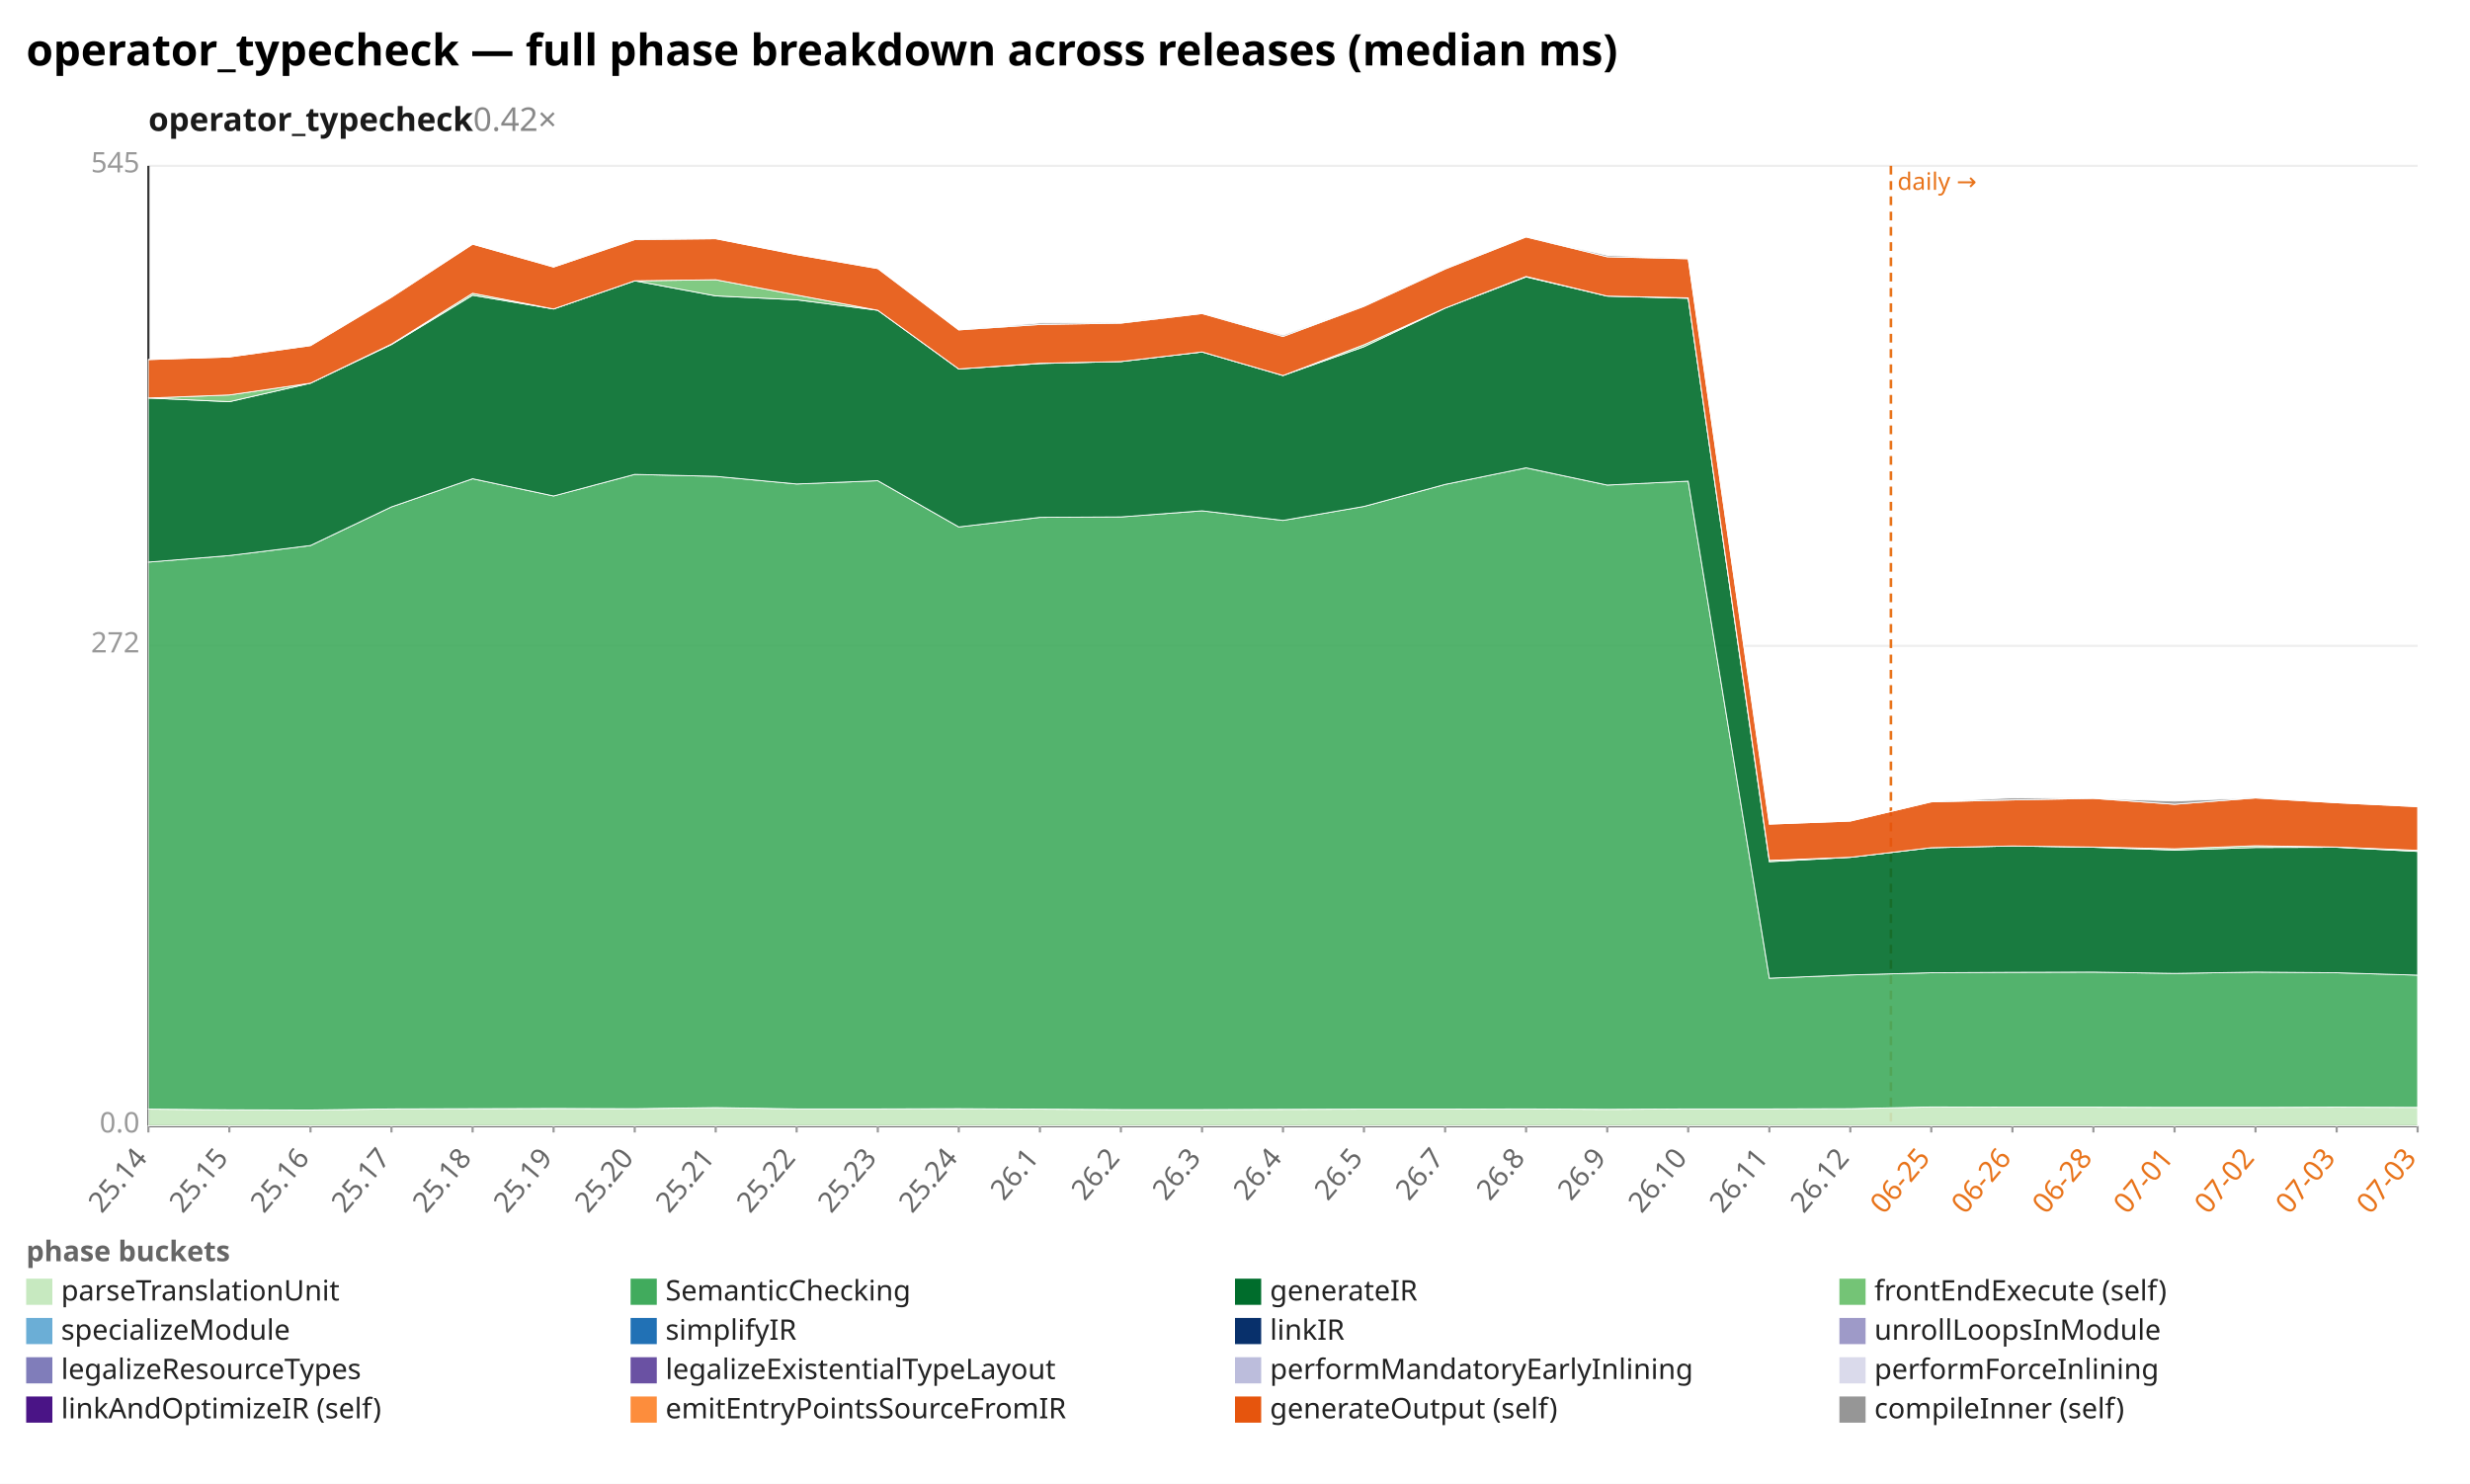
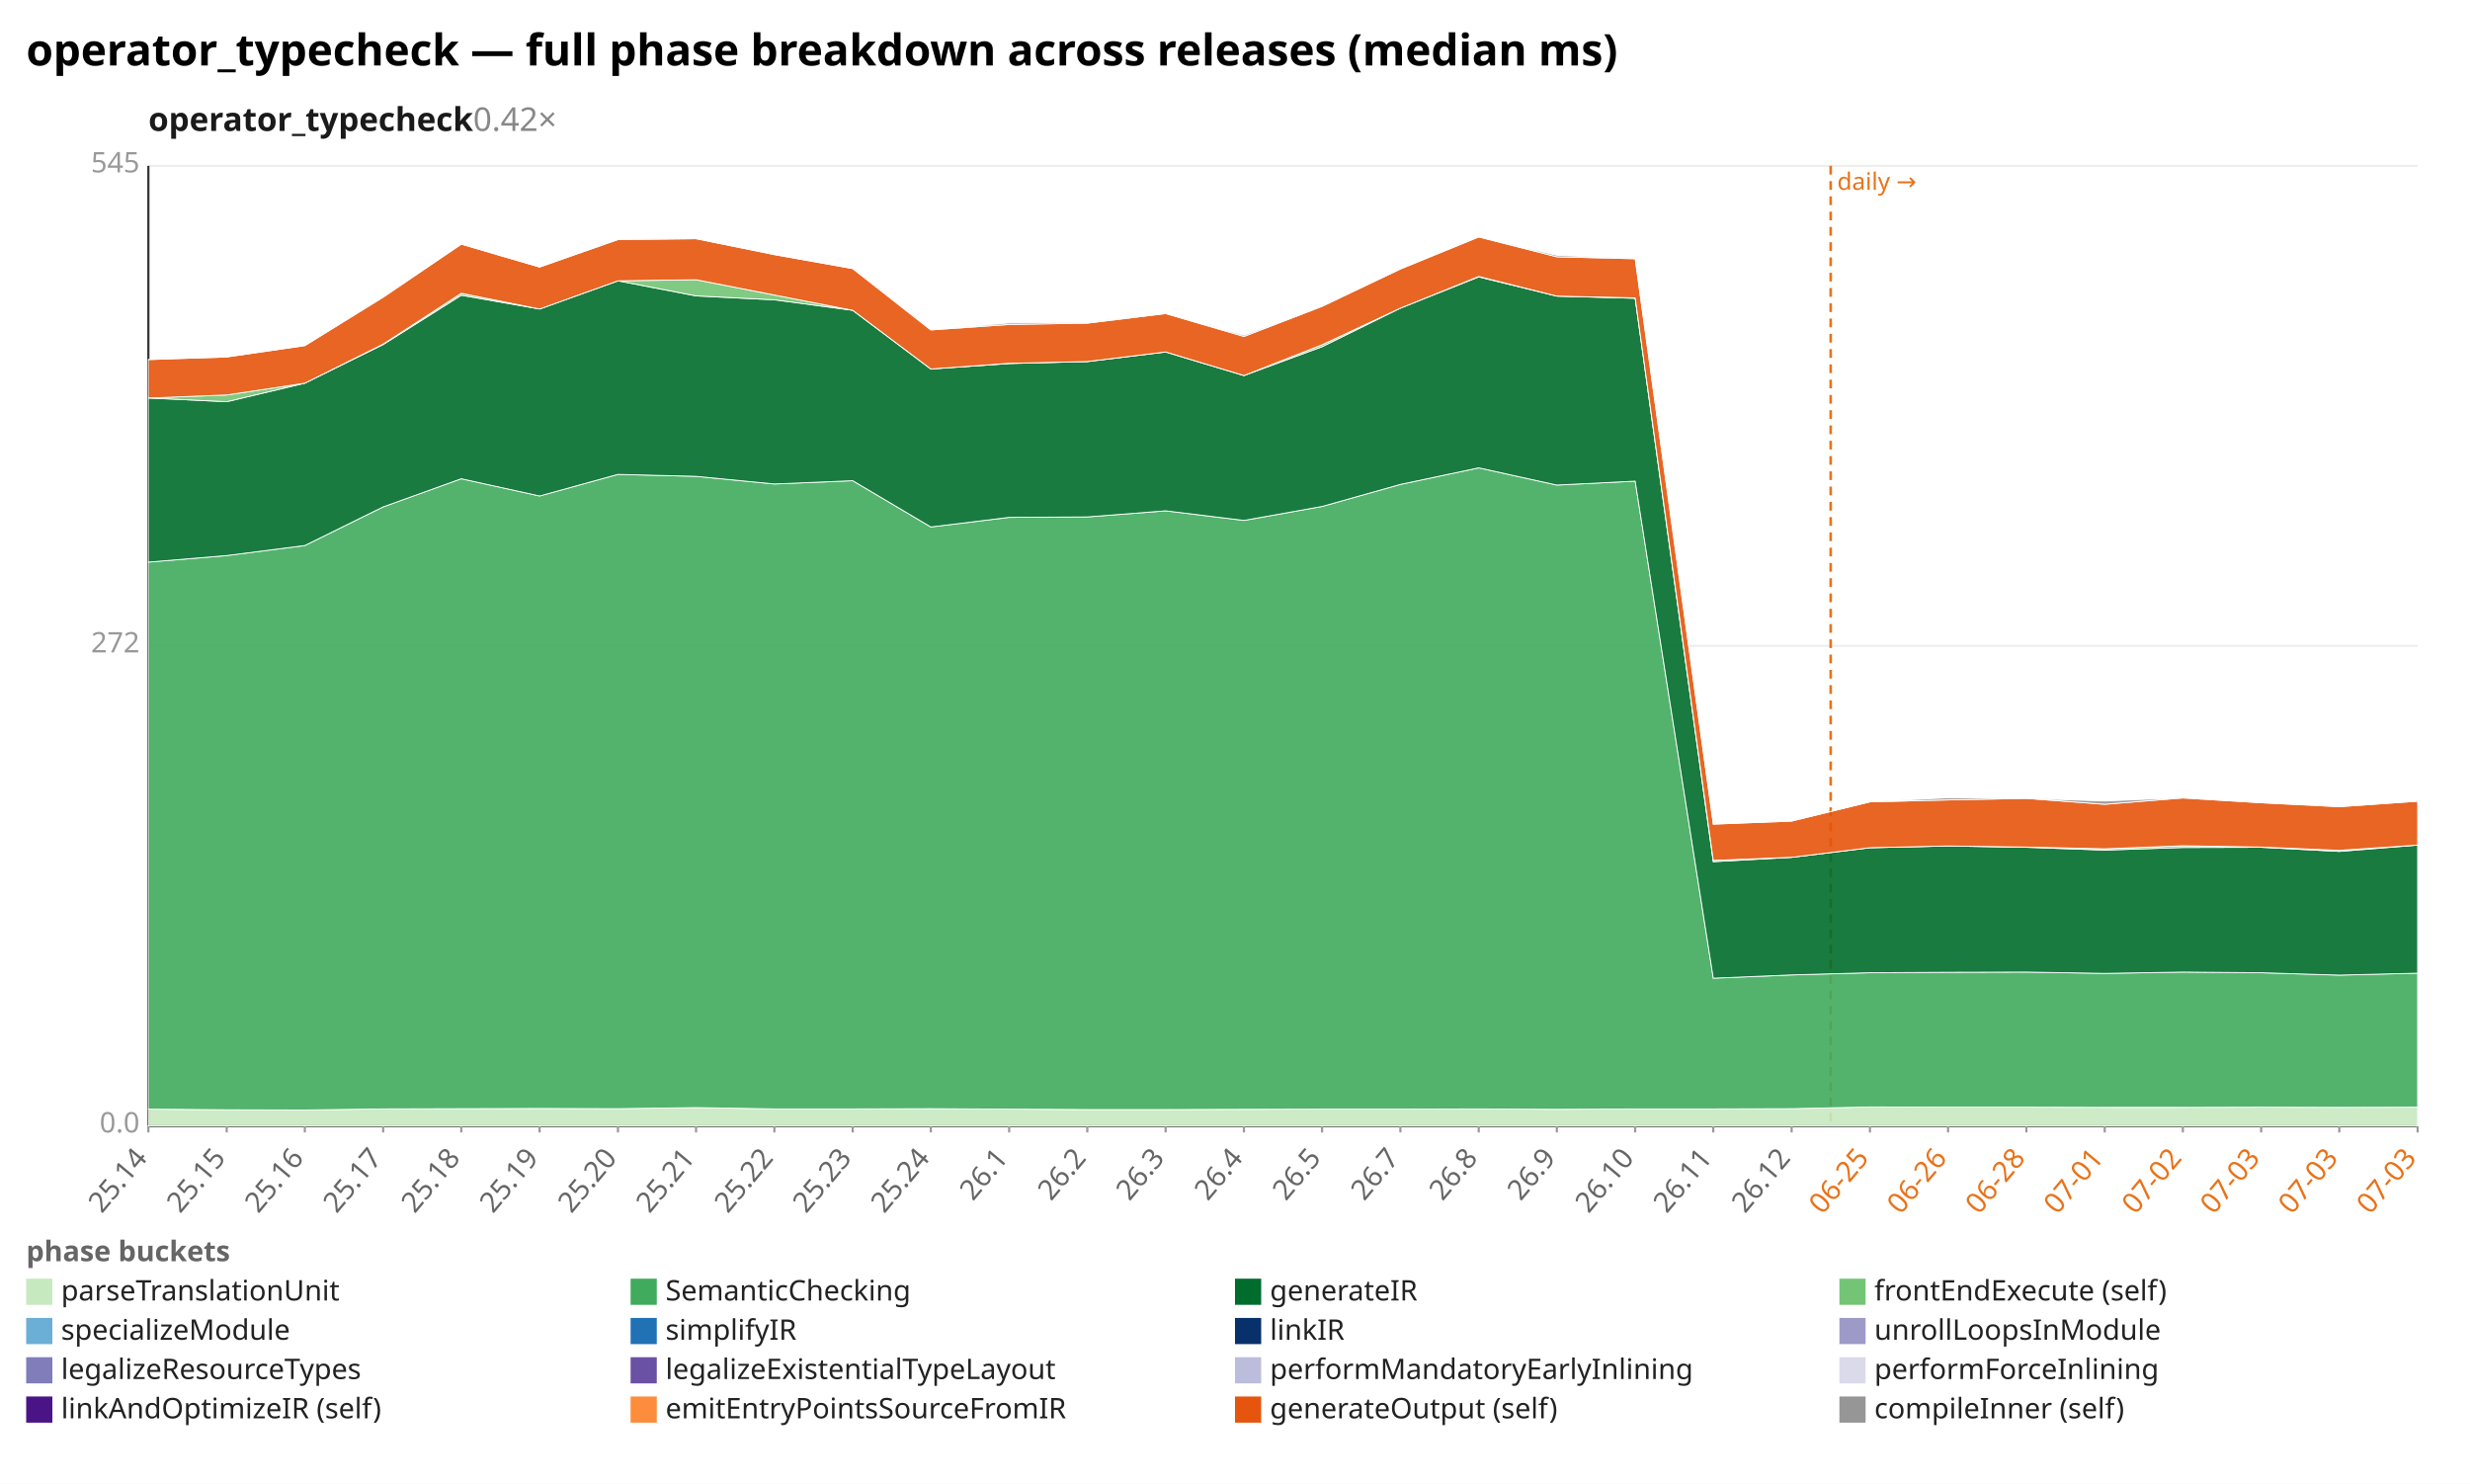
<svg xmlns="http://www.w3.org/2000/svg" width="1132" height="680" viewBox="0 0 1132 680" preserveAspectRatio="xMidYMid meet" font-family="sans-serif" font-size="13">
  <rect width="1132" height="680" fill="white" />
  <text x="12" y="30" font-size="20" font-weight="bold">operator_typecheck — full phase breakdown across releases (median ms)</text>
  <text x="68" y="60" font-size="15" font-weight="600" fill="#1a1a1a">operator_typecheck<tspan fill="#888" font-weight="400" text-decoration="none">  0.42×</tspan>
  </text>
  <line x1="68.0" y1="516.0" x2="1108.0" y2="516.0" stroke="#eee" />
  <text x="64.0" y="519.0" text-anchor="end" fill="#999">0.0</text>
  <line x1="68.0" y1="296.0" x2="1108.0" y2="296.0" stroke="#eee" />
  <text x="64.0" y="299.0" text-anchor="end" fill="#999">272</text>
  <line x1="68.0" y1="76.0" x2="1108.0" y2="76.0" stroke="#eee" />
  <text x="64.0" y="79.0" text-anchor="end" fill="#999">545</text>
  <line x1="68.0" y1="76.0" x2="68.0" y2="516.0" stroke="#333" />
  <line x1="68.0" y1="516.0" x2="1108.0" y2="516.0" stroke="#333" />
-   <line x1="866.6" y1="76.0" x2="866.6" y2="516.0" stroke="#e8731a" stroke-width="1.2" stroke-dasharray="4 3" />
-   <text x="869.6" y="87.0" fill="#e8731a" font-size="11">daily →</text>
+   <line x1="839.0" y1="76.0" x2="839.0" y2="516.0" stroke="#e8731a" stroke-width="1.2" stroke-dasharray="4 3" />
+   <text x="842.0" y="87.0" fill="#e8731a" font-size="11">daily →</text>
  <line x1="68.0" y1="516.0" x2="68.0" y2="519.0" stroke="#999" />
  <text x="68.0" y="531.0" text-anchor="end" fill="#666" transform="rotate(-50 68.0 531.0)">25.14</text>
-   <line x1="105.1" y1="516.0" x2="105.1" y2="519.0" stroke="#999" />
-   <text x="105.1" y="531.0" text-anchor="end" fill="#666" transform="rotate(-50 105.1 531.0)">25.15</text>
-   <line x1="142.3" y1="516.0" x2="142.3" y2="519.0" stroke="#999" />
-   <text x="142.3" y="531.0" text-anchor="end" fill="#666" transform="rotate(-50 142.3 531.0)">25.16</text>
-   <line x1="179.4" y1="516.0" x2="179.4" y2="519.0" stroke="#999" />
-   <text x="179.4" y="531.0" text-anchor="end" fill="#666" transform="rotate(-50 179.4 531.0)">25.17</text>
-   <line x1="216.6" y1="516.0" x2="216.6" y2="519.0" stroke="#999" />
-   <text x="216.6" y="531.0" text-anchor="end" fill="#666" transform="rotate(-50 216.6 531.0)">25.18</text>
-   <line x1="253.7" y1="516.0" x2="253.7" y2="519.0" stroke="#999" />
-   <text x="253.7" y="531.0" text-anchor="end" fill="#666" transform="rotate(-50 253.7 531.0)">25.19</text>
-   <line x1="290.9" y1="516.0" x2="290.9" y2="519.0" stroke="#999" />
-   <text x="290.9" y="531.0" text-anchor="end" fill="#666" transform="rotate(-50 290.9 531.0)">25.20</text>
-   <line x1="328.0" y1="516.0" x2="328.0" y2="519.0" stroke="#999" />
-   <text x="328.0" y="531.0" text-anchor="end" fill="#666" transform="rotate(-50 328.0 531.0)">25.21</text>
-   <line x1="365.1" y1="516.0" x2="365.1" y2="519.0" stroke="#999" />
-   <text x="365.1" y="531.0" text-anchor="end" fill="#666" transform="rotate(-50 365.1 531.0)">25.22</text>
-   <line x1="402.3" y1="516.0" x2="402.3" y2="519.0" stroke="#999" />
-   <text x="402.3" y="531.0" text-anchor="end" fill="#666" transform="rotate(-50 402.3 531.0)">25.23</text>
-   <line x1="439.4" y1="516.0" x2="439.4" y2="519.0" stroke="#999" />
-   <text x="439.4" y="531.0" text-anchor="end" fill="#666" transform="rotate(-50 439.4 531.0)">25.24</text>
-   <line x1="476.6" y1="516.0" x2="476.6" y2="519.0" stroke="#999" />
-   <text x="476.6" y="531.0" text-anchor="end" fill="#666" transform="rotate(-50 476.6 531.0)">26.1</text>
-   <line x1="513.7" y1="516.0" x2="513.7" y2="519.0" stroke="#999" />
-   <text x="513.7" y="531.0" text-anchor="end" fill="#666" transform="rotate(-50 513.7 531.0)">26.2</text>
-   <line x1="550.9" y1="516.0" x2="550.9" y2="519.0" stroke="#999" />
-   <text x="550.9" y="531.0" text-anchor="end" fill="#666" transform="rotate(-50 550.9 531.0)">26.3</text>
-   <line x1="588.0" y1="516.0" x2="588.0" y2="519.0" stroke="#999" />
-   <text x="588.0" y="531.0" text-anchor="end" fill="#666" transform="rotate(-50 588.0 531.0)">26.4</text>
-   <line x1="625.1" y1="516.0" x2="625.1" y2="519.0" stroke="#999" />
-   <text x="625.1" y="531.0" text-anchor="end" fill="#666" transform="rotate(-50 625.1 531.0)">26.5</text>
-   <line x1="662.3" y1="516.0" x2="662.3" y2="519.0" stroke="#999" />
-   <text x="662.3" y="531.0" text-anchor="end" fill="#666" transform="rotate(-50 662.3 531.0)">26.7</text>
-   <line x1="699.4" y1="516.0" x2="699.4" y2="519.0" stroke="#999" />
-   <text x="699.4" y="531.0" text-anchor="end" fill="#666" transform="rotate(-50 699.4 531.0)">26.8</text>
-   <line x1="736.6" y1="516.0" x2="736.6" y2="519.0" stroke="#999" />
-   <text x="736.6" y="531.0" text-anchor="end" fill="#666" transform="rotate(-50 736.6 531.0)">26.9</text>
-   <line x1="773.7" y1="516.0" x2="773.7" y2="519.0" stroke="#999" />
-   <text x="773.7" y="531.0" text-anchor="end" fill="#666" transform="rotate(-50 773.7 531.0)">26.10</text>
-   <line x1="810.9" y1="516.0" x2="810.9" y2="519.0" stroke="#999" />
-   <text x="810.9" y="531.0" text-anchor="end" fill="#666" transform="rotate(-50 810.9 531.0)">26.11</text>
-   <line x1="848.0" y1="516.0" x2="848.0" y2="519.0" stroke="#999" />
-   <text x="848.0" y="531.0" text-anchor="end" fill="#666" transform="rotate(-50 848.0 531.0)">26.12</text>
-   <line x1="885.1" y1="516.0" x2="885.1" y2="519.0" stroke="#999" />
-   <text x="885.1" y="531.0" text-anchor="end" fill="#e8731a" transform="rotate(-50 885.1 531.0)">06-25</text>
-   <line x1="922.3" y1="516.0" x2="922.3" y2="519.0" stroke="#999" />
-   <text x="922.3" y="531.0" text-anchor="end" fill="#e8731a" transform="rotate(-50 922.3 531.0)">06-26</text>
-   <line x1="959.4" y1="516.0" x2="959.4" y2="519.0" stroke="#999" />
-   <text x="959.4" y="531.0" text-anchor="end" fill="#e8731a" transform="rotate(-50 959.4 531.0)">06-28</text>
-   <line x1="996.6" y1="516.0" x2="996.6" y2="519.0" stroke="#999" />
-   <text x="996.6" y="531.0" text-anchor="end" fill="#e8731a" transform="rotate(-50 996.6 531.0)">07-01</text>
-   <line x1="1033.7" y1="516.0" x2="1033.7" y2="519.0" stroke="#999" />
-   <text x="1033.7" y="531.0" text-anchor="end" fill="#e8731a" transform="rotate(-50 1033.7 531.0)">07-02</text>
-   <line x1="1070.9" y1="516.0" x2="1070.9" y2="519.0" stroke="#999" />
-   <text x="1070.9" y="531.0" text-anchor="end" fill="#e8731a" transform="rotate(-50 1070.9 531.0)">07-03</text>
+   <line x1="103.9" y1="516.0" x2="103.9" y2="519.0" stroke="#999" />
+   <text x="103.9" y="531.0" text-anchor="end" fill="#666" transform="rotate(-50 103.9 531.0)">25.15</text>
+   <line x1="139.7" y1="516.0" x2="139.7" y2="519.0" stroke="#999" />
+   <text x="139.7" y="531.0" text-anchor="end" fill="#666" transform="rotate(-50 139.7 531.0)">25.16</text>
+   <line x1="175.6" y1="516.0" x2="175.6" y2="519.0" stroke="#999" />
+   <text x="175.6" y="531.0" text-anchor="end" fill="#666" transform="rotate(-50 175.6 531.0)">25.17</text>
+   <line x1="211.4" y1="516.0" x2="211.4" y2="519.0" stroke="#999" />
+   <text x="211.4" y="531.0" text-anchor="end" fill="#666" transform="rotate(-50 211.4 531.0)">25.18</text>
+   <line x1="247.3" y1="516.0" x2="247.3" y2="519.0" stroke="#999" />
+   <text x="247.3" y="531.0" text-anchor="end" fill="#666" transform="rotate(-50 247.3 531.0)">25.19</text>
+   <line x1="283.2" y1="516.0" x2="283.2" y2="519.0" stroke="#999" />
+   <text x="283.2" y="531.0" text-anchor="end" fill="#666" transform="rotate(-50 283.2 531.0)">25.20</text>
+   <line x1="319.0" y1="516.0" x2="319.0" y2="519.0" stroke="#999" />
+   <text x="319.0" y="531.0" text-anchor="end" fill="#666" transform="rotate(-50 319.0 531.0)">25.21</text>
+   <line x1="354.9" y1="516.0" x2="354.9" y2="519.0" stroke="#999" />
+   <text x="354.9" y="531.0" text-anchor="end" fill="#666" transform="rotate(-50 354.9 531.0)">25.22</text>
+   <line x1="390.8" y1="516.0" x2="390.8" y2="519.0" stroke="#999" />
+   <text x="390.8" y="531.0" text-anchor="end" fill="#666" transform="rotate(-50 390.8 531.0)">25.23</text>
+   <line x1="426.6" y1="516.0" x2="426.6" y2="519.0" stroke="#999" />
+   <text x="426.6" y="531.0" text-anchor="end" fill="#666" transform="rotate(-50 426.6 531.0)">25.24</text>
+   <line x1="462.5" y1="516.0" x2="462.5" y2="519.0" stroke="#999" />
+   <text x="462.5" y="531.0" text-anchor="end" fill="#666" transform="rotate(-50 462.5 531.0)">26.1</text>
+   <line x1="498.3" y1="516.0" x2="498.3" y2="519.0" stroke="#999" />
+   <text x="498.3" y="531.0" text-anchor="end" fill="#666" transform="rotate(-50 498.3 531.0)">26.2</text>
+   <line x1="534.2" y1="516.0" x2="534.2" y2="519.0" stroke="#999" />
+   <text x="534.2" y="531.0" text-anchor="end" fill="#666" transform="rotate(-50 534.2 531.0)">26.3</text>
+   <line x1="570.1" y1="516.0" x2="570.1" y2="519.0" stroke="#999" />
+   <text x="570.1" y="531.0" text-anchor="end" fill="#666" transform="rotate(-50 570.1 531.0)">26.4</text>
+   <line x1="605.9" y1="516.0" x2="605.9" y2="519.0" stroke="#999" />
+   <text x="605.9" y="531.0" text-anchor="end" fill="#666" transform="rotate(-50 605.9 531.0)">26.5</text>
+   <line x1="641.8" y1="516.0" x2="641.8" y2="519.0" stroke="#999" />
+   <text x="641.8" y="531.0" text-anchor="end" fill="#666" transform="rotate(-50 641.8 531.0)">26.7</text>
+   <line x1="677.7" y1="516.0" x2="677.7" y2="519.0" stroke="#999" />
+   <text x="677.7" y="531.0" text-anchor="end" fill="#666" transform="rotate(-50 677.7 531.0)">26.8</text>
+   <line x1="713.5" y1="516.0" x2="713.5" y2="519.0" stroke="#999" />
+   <text x="713.5" y="531.0" text-anchor="end" fill="#666" transform="rotate(-50 713.5 531.0)">26.9</text>
+   <line x1="749.4" y1="516.0" x2="749.4" y2="519.0" stroke="#999" />
+   <text x="749.4" y="531.0" text-anchor="end" fill="#666" transform="rotate(-50 749.4 531.0)">26.10</text>
+   <line x1="785.2" y1="516.0" x2="785.2" y2="519.0" stroke="#999" />
+   <text x="785.2" y="531.0" text-anchor="end" fill="#666" transform="rotate(-50 785.2 531.0)">26.11</text>
+   <line x1="821.1" y1="516.0" x2="821.1" y2="519.0" stroke="#999" />
+   <text x="821.1" y="531.0" text-anchor="end" fill="#666" transform="rotate(-50 821.1 531.0)">26.12</text>
+   <line x1="857.0" y1="516.0" x2="857.0" y2="519.0" stroke="#999" />
+   <text x="857.0" y="531.0" text-anchor="end" fill="#e8731a" transform="rotate(-50 857.0 531.0)">06-25</text>
+   <line x1="892.8" y1="516.0" x2="892.8" y2="519.0" stroke="#999" />
+   <text x="892.8" y="531.0" text-anchor="end" fill="#e8731a" transform="rotate(-50 892.8 531.0)">06-26</text>
+   <line x1="928.7" y1="516.0" x2="928.7" y2="519.0" stroke="#999" />
+   <text x="928.7" y="531.0" text-anchor="end" fill="#e8731a" transform="rotate(-50 928.7 531.0)">06-28</text>
+   <line x1="964.6" y1="516.0" x2="964.6" y2="519.0" stroke="#999" />
+   <text x="964.6" y="531.0" text-anchor="end" fill="#e8731a" transform="rotate(-50 964.6 531.0)">07-01</text>
+   <line x1="1000.4" y1="516.0" x2="1000.4" y2="519.0" stroke="#999" />
+   <text x="1000.4" y="531.0" text-anchor="end" fill="#e8731a" transform="rotate(-50 1000.4 531.0)">07-02</text>
+   <line x1="1036.3" y1="516.0" x2="1036.3" y2="519.0" stroke="#999" />
+   <text x="1036.3" y="531.0" text-anchor="end" fill="#e8731a" transform="rotate(-50 1036.3 531.0)">07-03</text>
+   <line x1="1072.1" y1="516.0" x2="1072.1" y2="519.0" stroke="#999" />
+   <text x="1072.1" y="531.0" text-anchor="end" fill="#e8731a" transform="rotate(-50 1072.1 531.0)">07-03</text>
  <line x1="1108.0" y1="516.0" x2="1108.0" y2="519.0" stroke="#999" />
  <text x="1108.0" y="531.0" text-anchor="end" fill="#e8731a" transform="rotate(-50 1108.0 531.0)">07-03</text>
-   <polygon points="68.0,508.3 105.1,508.6 142.3,508.7 179.4,508.2 216.6,508.1 253.7,508.0 290.9,508.1 328.0,507.6 365.1,508.2 402.3,508.2 439.4,508.1 476.6,508.3 513.7,508.5 550.9,508.5 588.0,508.4 625.1,508.3 662.3,508.3 699.4,508.2 736.6,508.4 773.7,508.2 810.9,508.2 848.0,508.1 885.1,507.3 922.3,507.4 959.4,507.4 996.6,507.5 1033.7,507.5 1070.9,507.4 1108.0,507.5 1108.0,516.0 1070.9,516.0 1033.7,516.0 996.6,516.0 959.4,516.0 922.3,516.0 885.1,516.0 848.0,516.0 810.9,516.0 773.7,516.0 736.6,516.0 699.4,516.0 662.3,516.0 625.1,516.0 588.0,516.0 550.9,516.0 513.7,516.0 476.6,516.0 439.4,516.0 402.3,516.0 365.1,516.0 328.0,516.0 290.9,516.0 253.7,516.0 216.6,516.0 179.4,516.0 142.3,516.0 105.1,516.0 68.0,516.0" fill="#c7e9c0" fill-opacity="0.9" stroke="#fff" stroke-width="0.4" />
-   <polygon points="68.0,257.6 105.1,254.6 142.3,250.0 179.4,232.3 216.6,219.4 253.7,227.3 290.9,217.4 328.0,218.3 365.1,221.8 402.3,220.3 439.4,241.5 476.6,237.1 513.7,236.9 550.9,234.1 588.0,238.5 625.1,232.1 662.3,222.0 699.4,214.4 736.6,222.3 773.7,220.5 810.9,448.3 848.0,446.8 885.1,445.8 922.3,445.6 959.4,445.5 996.6,446.1 1033.7,445.5 1070.9,445.8 1108.0,446.9 1108.0,507.5 1070.9,507.4 1033.7,507.5 996.6,507.5 959.4,507.4 922.3,507.4 885.1,507.3 848.0,508.1 810.9,508.2 773.7,508.2 736.6,508.4 699.4,508.2 662.3,508.3 625.1,508.3 588.0,508.4 550.9,508.5 513.7,508.5 476.6,508.3 439.4,508.1 402.3,508.2 365.1,508.2 328.0,507.6 290.9,508.1 253.7,508.0 216.6,508.1 179.4,508.2 142.3,508.7 105.1,508.6 68.0,508.3" fill="#41ab5d" fill-opacity="0.9" stroke="#fff" stroke-width="0.4" />
-   <polygon points="68.0,182.4 105.1,184.1 142.3,175.6 179.4,157.9 216.6,135.3 253.7,141.6 290.9,128.7 328.0,135.6 365.1,137.4 402.3,142.2 439.4,169.1 476.6,166.6 513.7,165.7 550.9,161.3 588.0,172.1 625.1,158.9 662.3,141.2 699.4,126.9 736.6,135.7 773.7,136.7 810.9,394.9 848.0,392.9 885.1,388.5 922.3,387.7 959.4,388.3 996.6,389.6 1033.7,388.4 1070.9,388.3 1108.0,390.2 1108.0,446.9 1070.9,445.8 1033.7,445.5 996.6,446.1 959.4,445.5 922.3,445.6 885.1,445.8 848.0,446.8 810.9,448.3 773.7,220.5 736.6,222.3 699.4,214.4 662.3,222.0 625.1,232.1 588.0,238.5 550.9,234.1 513.7,236.9 476.6,237.1 439.4,241.5 402.3,220.3 365.1,221.8 328.0,218.3 290.9,217.4 253.7,227.3 216.6,219.4 179.4,232.3 142.3,250.0 105.1,254.6 68.0,257.6" fill="#006d2c" fill-opacity="0.9" stroke="#fff" stroke-width="0.4" />
-   <polygon points="68.0,182.4 105.1,181.0 142.3,175.6 179.4,157.7 216.6,134.4 253.7,141.6 290.9,128.7 328.0,128.2 365.1,135.2 402.3,142.2 439.4,169.1 476.6,166.5 513.7,165.7 550.9,161.3 588.0,172.1 625.1,158.0 662.3,141.2 699.4,126.7 736.6,135.7 773.7,136.5 810.9,394.3 848.0,392.9 885.1,388.5 922.3,387.7 959.4,388.2 996.6,389.0 1033.7,387.6 1070.9,388.2 1108.0,389.7 1108.0,390.2 1070.9,388.3 1033.7,388.4 996.6,389.6 959.4,388.3 922.3,387.7 885.1,388.5 848.0,392.9 810.9,394.9 773.7,136.7 736.6,135.7 699.4,126.9 662.3,141.2 625.1,158.9 588.0,172.1 550.9,161.3 513.7,165.7 476.6,166.6 439.4,169.1 402.3,142.2 365.1,137.4 328.0,135.6 290.9,128.7 253.7,141.6 216.6,135.3 179.4,157.9 142.3,175.6 105.1,184.1 68.0,182.4" fill="#74c476" fill-opacity="0.9" stroke="#fff" stroke-width="0.4" />
-   <polygon points="68.0,164.8 105.1,163.6 142.3,158.4 179.4,136.2 216.6,111.9 253.7,122.4 290.9,109.8 328.0,109.4 365.1,116.7 402.3,123.1 439.4,151.2 476.6,148.7 513.7,148.1 550.9,143.7 588.0,154.2 625.1,140.4 662.3,123.3 699.4,108.6 736.6,117.7 773.7,118.6 810.9,377.7 848.0,376.3 885.1,367.5 922.3,366.6 959.4,365.9 996.6,368.6 1033.7,365.7 1070.9,367.9 1108.0,369.7 1108.0,389.7 1070.9,388.2 1033.7,387.6 996.6,389.0 959.4,388.2 922.3,387.7 885.1,388.5 848.0,392.9 810.9,394.3 773.7,136.5 736.6,135.7 699.4,126.7 662.3,141.2 625.1,158.0 588.0,172.1 550.9,161.3 513.7,165.7 476.6,166.5 439.4,169.1 402.3,142.2 365.1,135.2 328.0,128.2 290.9,128.7 253.7,141.6 216.6,134.4 179.4,157.7 142.3,175.6 105.1,181.0 68.0,182.4" fill="#e6550d" fill-opacity="0.9" stroke="#fff" stroke-width="0.4" />
-   <polygon points="68.0,164.8 105.1,163.6 142.3,158.4 179.4,136.2 216.6,111.9 253.7,122.4 290.9,109.6 328.0,109.4 365.1,116.7 402.3,123.1 439.4,151.2 476.6,148.0 513.7,147.7 550.9,143.7 588.0,153.6 625.1,140.3 662.3,123.1 699.4,108.6 736.6,117.0 773.7,118.6 810.9,377.7 848.0,376.3 885.1,367.5 922.3,365.6 959.4,365.9 996.6,367.1 1033.7,365.6 1070.9,367.9 1108.0,369.7 1108.0,369.7 1070.9,367.9 1033.7,365.7 996.6,368.6 959.4,365.9 922.3,366.6 885.1,367.5 848.0,376.3 810.9,377.7 773.7,118.6 736.6,117.7 699.4,108.6 662.3,123.3 625.1,140.4 588.0,154.2 550.9,143.7 513.7,148.1 476.6,148.7 439.4,151.2 402.3,123.1 365.1,116.7 328.0,109.4 290.9,109.8 253.7,122.4 216.6,111.9 179.4,136.2 142.3,158.4 105.1,163.6 68.0,164.8" fill="#969696" fill-opacity="0.9" stroke="#fff" stroke-width="0.4" />
+   <polygon points="68.0,508.3 103.9,508.6 139.7,508.7 175.6,508.2 211.4,508.1 247.3,508.0 283.2,508.1 319.0,507.6 354.9,508.2 390.8,508.2 426.6,508.1 462.5,508.3 498.3,508.5 534.2,508.5 570.1,508.4 605.9,508.3 641.8,508.3 677.7,508.2 713.5,508.4 749.4,508.2 785.2,508.2 821.1,508.1 857.0,507.3 892.8,507.4 928.7,507.4 964.6,507.5 1000.4,507.5 1036.3,507.4 1072.1,507.5 1108.0,507.4 1108.0,516.0 1072.1,516.0 1036.3,516.0 1000.4,516.0 964.6,516.0 928.7,516.0 892.8,516.0 857.0,516.0 821.1,516.0 785.2,516.0 749.4,516.0 713.5,516.0 677.7,516.0 641.8,516.0 605.9,516.0 570.1,516.0 534.2,516.0 498.3,516.0 462.5,516.0 426.6,516.0 390.8,516.0 354.9,516.0 319.0,516.0 283.2,516.0 247.3,516.0 211.4,516.0 175.6,516.0 139.7,516.0 103.9,516.0 68.0,516.0" fill="#c7e9c0" fill-opacity="0.9" stroke="#fff" stroke-width="0.4" />
+   <polygon points="68.0,257.6 103.9,254.6 139.7,250.0 175.6,232.3 211.4,219.4 247.3,227.3 283.2,217.4 319.0,218.3 354.9,221.8 390.8,220.3 426.6,241.5 462.5,237.1 498.3,236.9 534.2,234.1 570.1,238.5 605.9,232.1 641.8,222.0 677.7,214.4 713.5,222.3 749.4,220.5 785.2,448.3 821.1,446.8 857.0,445.8 892.8,445.6 928.7,445.5 964.6,446.1 1000.4,445.5 1036.3,445.8 1072.1,446.9 1108.0,446.0 1108.0,507.4 1072.1,507.5 1036.3,507.4 1000.4,507.5 964.6,507.5 928.7,507.4 892.8,507.4 857.0,507.3 821.1,508.1 785.2,508.2 749.4,508.2 713.5,508.4 677.7,508.2 641.8,508.3 605.9,508.3 570.1,508.4 534.2,508.5 498.3,508.5 462.5,508.3 426.6,508.1 390.8,508.2 354.9,508.2 319.0,507.6 283.2,508.1 247.3,508.0 211.4,508.1 175.6,508.2 139.7,508.7 103.9,508.6 68.0,508.3" fill="#41ab5d" fill-opacity="0.9" stroke="#fff" stroke-width="0.4" />
+   <polygon points="68.0,182.4 103.9,184.1 139.7,175.6 175.6,157.9 211.4,135.3 247.3,141.6 283.2,128.7 319.0,135.6 354.9,137.4 390.8,142.2 426.6,169.1 462.5,166.6 498.3,165.7 534.2,161.3 570.1,172.1 605.9,158.9 641.8,141.2 677.7,126.9 713.5,135.7 749.4,136.7 785.2,394.9 821.1,392.9 857.0,388.5 892.8,387.7 928.7,388.3 964.6,389.6 1000.4,388.4 1036.3,388.3 1072.1,390.2 1108.0,387.3 1108.0,446.0 1072.1,446.9 1036.3,445.8 1000.4,445.5 964.6,446.1 928.7,445.5 892.8,445.6 857.0,445.8 821.1,446.8 785.2,448.3 749.4,220.5 713.5,222.3 677.7,214.4 641.8,222.0 605.9,232.1 570.1,238.5 534.2,234.1 498.3,236.9 462.5,237.1 426.6,241.5 390.8,220.3 354.9,221.8 319.0,218.3 283.2,217.4 247.3,227.3 211.4,219.4 175.6,232.3 139.7,250.0 103.9,254.6 68.0,257.6" fill="#006d2c" fill-opacity="0.9" stroke="#fff" stroke-width="0.4" />
+   <polygon points="68.0,182.4 103.9,181.0 139.7,175.6 175.6,157.7 211.4,134.4 247.3,141.6 283.2,128.7 319.0,128.2 354.9,135.2 390.8,142.2 426.6,169.1 462.5,166.5 498.3,165.7 534.2,161.3 570.1,172.1 605.9,158.0 641.8,141.2 677.7,126.7 713.5,135.7 749.4,136.5 785.2,394.3 821.1,392.9 857.0,388.5 892.8,387.7 928.7,388.2 964.6,389.0 1000.4,387.6 1036.3,388.2 1072.1,389.7 1108.0,387.3 1108.0,387.3 1072.1,390.2 1036.3,388.3 1000.4,388.4 964.6,389.6 928.7,388.3 892.8,387.7 857.0,388.5 821.1,392.9 785.2,394.9 749.4,136.7 713.5,135.7 677.7,126.9 641.8,141.2 605.9,158.9 570.1,172.1 534.2,161.3 498.3,165.7 462.5,166.6 426.6,169.1 390.8,142.2 354.9,137.4 319.0,135.6 283.2,128.7 247.3,141.6 211.4,135.3 175.6,157.9 139.7,175.6 103.9,184.1 68.0,182.4" fill="#74c476" fill-opacity="0.9" stroke="#fff" stroke-width="0.4" />
+   <polygon points="68.0,164.8 103.9,163.6 139.7,158.4 175.6,136.2 211.4,111.9 247.3,122.4 283.2,109.8 319.0,109.4 354.9,116.7 390.8,123.1 426.6,151.2 462.5,148.7 498.3,148.1 534.2,143.7 570.1,154.2 605.9,140.4 641.8,123.3 677.7,108.6 713.5,117.7 749.4,118.6 785.2,377.7 821.1,376.3 857.0,367.5 892.8,366.6 928.7,365.9 964.6,368.6 1000.4,365.7 1036.3,367.9 1072.1,369.7 1108.0,367.2 1108.0,387.3 1072.1,389.7 1036.3,388.2 1000.4,387.6 964.6,389.0 928.7,388.2 892.8,387.7 857.0,388.5 821.1,392.9 785.2,394.3 749.4,136.5 713.5,135.7 677.7,126.7 641.8,141.2 605.9,158.0 570.1,172.1 534.2,161.3 498.3,165.7 462.5,166.5 426.6,169.1 390.8,142.2 354.9,135.2 319.0,128.2 283.2,128.7 247.3,141.6 211.4,134.4 175.6,157.7 139.7,175.6 103.9,181.0 68.0,182.4" fill="#e6550d" fill-opacity="0.9" stroke="#fff" stroke-width="0.4" />
+   <polygon points="68.0,164.8 103.9,163.6 139.7,158.4 175.6,136.2 211.4,111.9 247.3,122.4 283.2,109.6 319.0,109.4 354.9,116.7 390.8,123.1 426.6,151.2 462.5,148.0 498.3,147.7 534.2,143.7 570.1,153.6 605.9,140.3 641.8,123.1 677.7,108.6 713.5,117.0 749.4,118.6 785.2,377.7 821.1,376.3 857.0,367.5 892.8,365.6 928.7,365.9 964.6,367.1 1000.4,365.6 1036.3,367.9 1072.1,369.7 1108.0,367.2 1108.0,367.2 1072.1,369.7 1036.3,367.9 1000.4,365.7 964.6,368.6 928.7,365.9 892.8,366.6 857.0,367.5 821.1,376.3 785.2,377.7 749.4,118.6 713.5,117.7 677.7,108.6 641.8,123.3 605.9,140.4 570.1,154.2 534.2,143.7 498.3,148.1 462.5,148.7 426.6,151.2 390.8,123.1 354.9,116.7 319.0,109.4 283.2,109.8 247.3,122.4 211.4,111.9 175.6,136.2 139.7,158.4 103.9,163.6 68.0,164.8" fill="#969696" fill-opacity="0.9" stroke="#fff" stroke-width="0.4" />
  <text x="12" y="578" fill="#666" font-weight="600">phase buckets</text>
  <rect x="12" y="586" width="12" height="12" fill="#c7e9c0" />
  <text x="28" y="596" fill="#222">parseTranslationUnit</text>
  <rect x="289" y="586" width="12" height="12" fill="#41ab5d" />
  <text x="305" y="596" fill="#222">SemanticChecking</text>
  <rect x="566" y="586" width="12" height="12" fill="#006d2c" />
  <text x="582" y="596" fill="#222">generateIR</text>
  <rect x="843" y="586" width="12" height="12" fill="#74c476" />
  <text x="859" y="596" fill="#222">frontEndExecute (self)</text>
  <rect x="12" y="604" width="12" height="12" fill="#6baed6" />
  <text x="28" y="614" fill="#222">specializeModule</text>
  <rect x="289" y="604" width="12" height="12" fill="#2171b5" />
  <text x="305" y="614" fill="#222">simplifyIR</text>
  <rect x="566" y="604" width="12" height="12" fill="#08306b" />
  <text x="582" y="614" fill="#222">linkIR</text>
  <rect x="843" y="604" width="12" height="12" fill="#9e9ac8" />
  <text x="859" y="614" fill="#222">unrollLoopsInModule</text>
  <rect x="12" y="622" width="12" height="12" fill="#807dba" />
  <text x="28" y="632" fill="#222">legalizeResourceTypes</text>
  <rect x="289" y="622" width="12" height="12" fill="#6a51a3" />
  <text x="305" y="632" fill="#222">legalizeExistentialTypeLayout</text>
  <rect x="566" y="622" width="12" height="12" fill="#bcbddc" />
  <text x="582" y="632" fill="#222">performMandatoryEarlyInlining</text>
  <rect x="843" y="622" width="12" height="12" fill="#dadaeb" />
  <text x="859" y="632" fill="#222">performForceInlining</text>
  <rect x="12" y="640" width="12" height="12" fill="#4a1486" />
  <text x="28" y="650" fill="#222">linkAndOptimizeIR (self)</text>
  <rect x="289" y="640" width="12" height="12" fill="#fd8d3c" />
  <text x="305" y="650" fill="#222">emitEntryPointsSourceFromIR</text>
  <rect x="566" y="640" width="12" height="12" fill="#e6550d" />
  <text x="582" y="650" fill="#222">generateOutput (self)</text>
  <rect x="843" y="640" width="12" height="12" fill="#969696" />
  <text x="859" y="650" fill="#222">compileInner (self)</text>
</svg>
